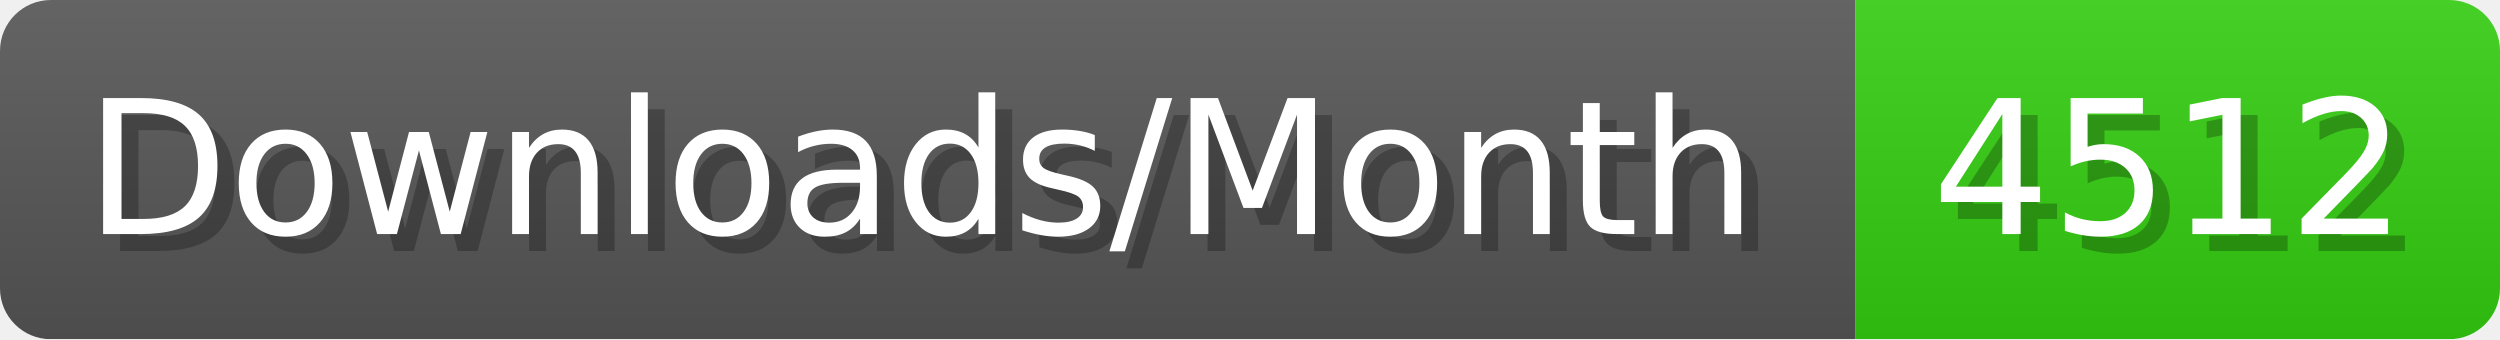
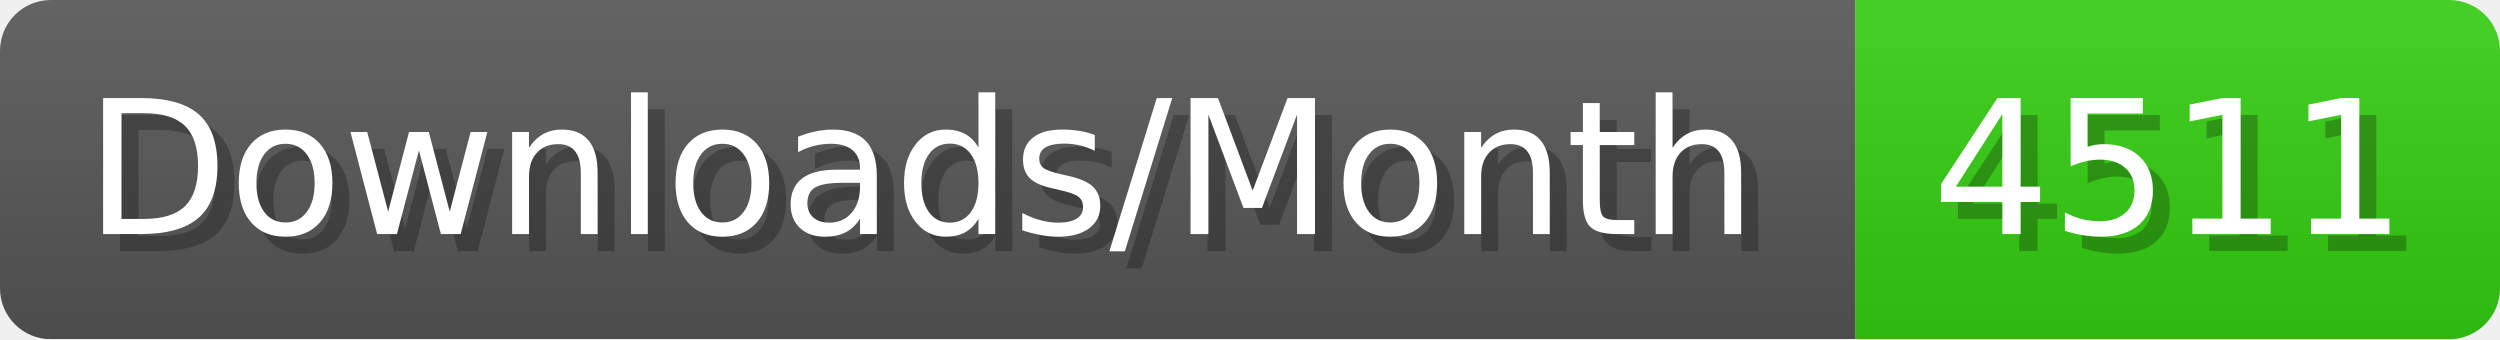
- <svg xmlns="http://www.w3.org/2000/svg" width="147.4" height="20" viewBox="0 0 1474 200" role="img" aria-label="Downloads/Month: 4512">
+ <svg xmlns="http://www.w3.org/2000/svg" width="147.4" height="20" viewBox="0 0 1474 200" role="img" aria-label="Downloads/Month: 4511">
  <linearGradient id="YlXUI" x2="0" y2="100%">
    <stop offset="0" stop-opacity=".1" stop-color="#EEE" />
    <stop offset="1" stop-opacity=".1" />
  </linearGradient>
  <mask id="JHhop">
    <rect width="1474" height="200" rx="30" fill="#FFF" />
  </mask>
  <g mask="url(#JHhop)">
    <rect width="1094" height="200" fill="#555" />
    <rect width="380" height="200" fill="#3C1" x="1094" />
    <rect width="1474" height="200" fill="url(#YlXUI)" />
  </g>
  <g aria-hidden="true" fill="#fff" text-anchor="start" font-family="Verdana,DejaVu Sans,sans-serif" font-size="110">
    <text x="60" y="148" textLength="994" fill="#000" opacity="0.25">Downloads/Month</text>
    <text x="50" y="138" textLength="994">Downloads/Month</text>
-     <text x="1149" y="148" textLength="280" fill="#000" opacity="0.25">4512</text>
-     <text x="1139" y="138" textLength="280">4512</text>
+     <text x="1149" y="148" textLength="280" fill="#000" opacity="0.25">4511</text>
+     <text x="1139" y="138" textLength="280">4511</text>
  </g>
</svg>
